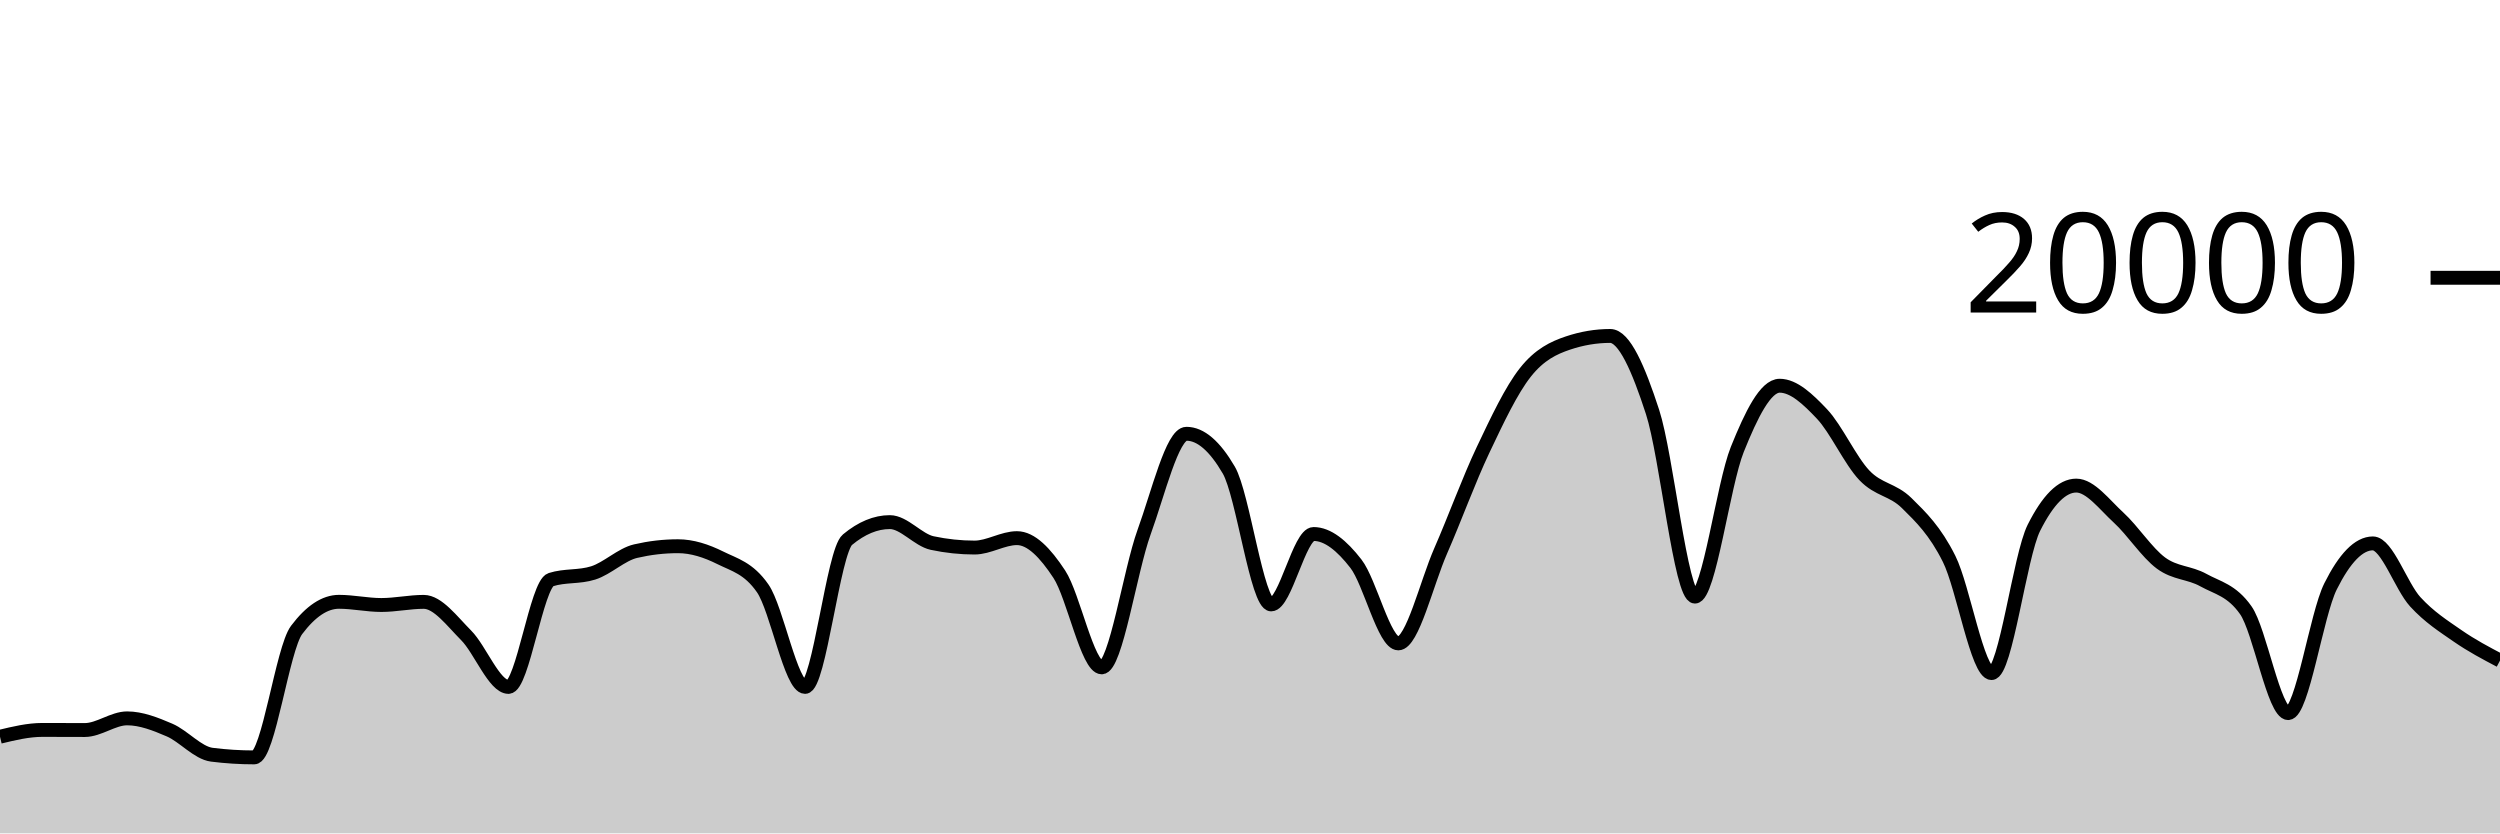
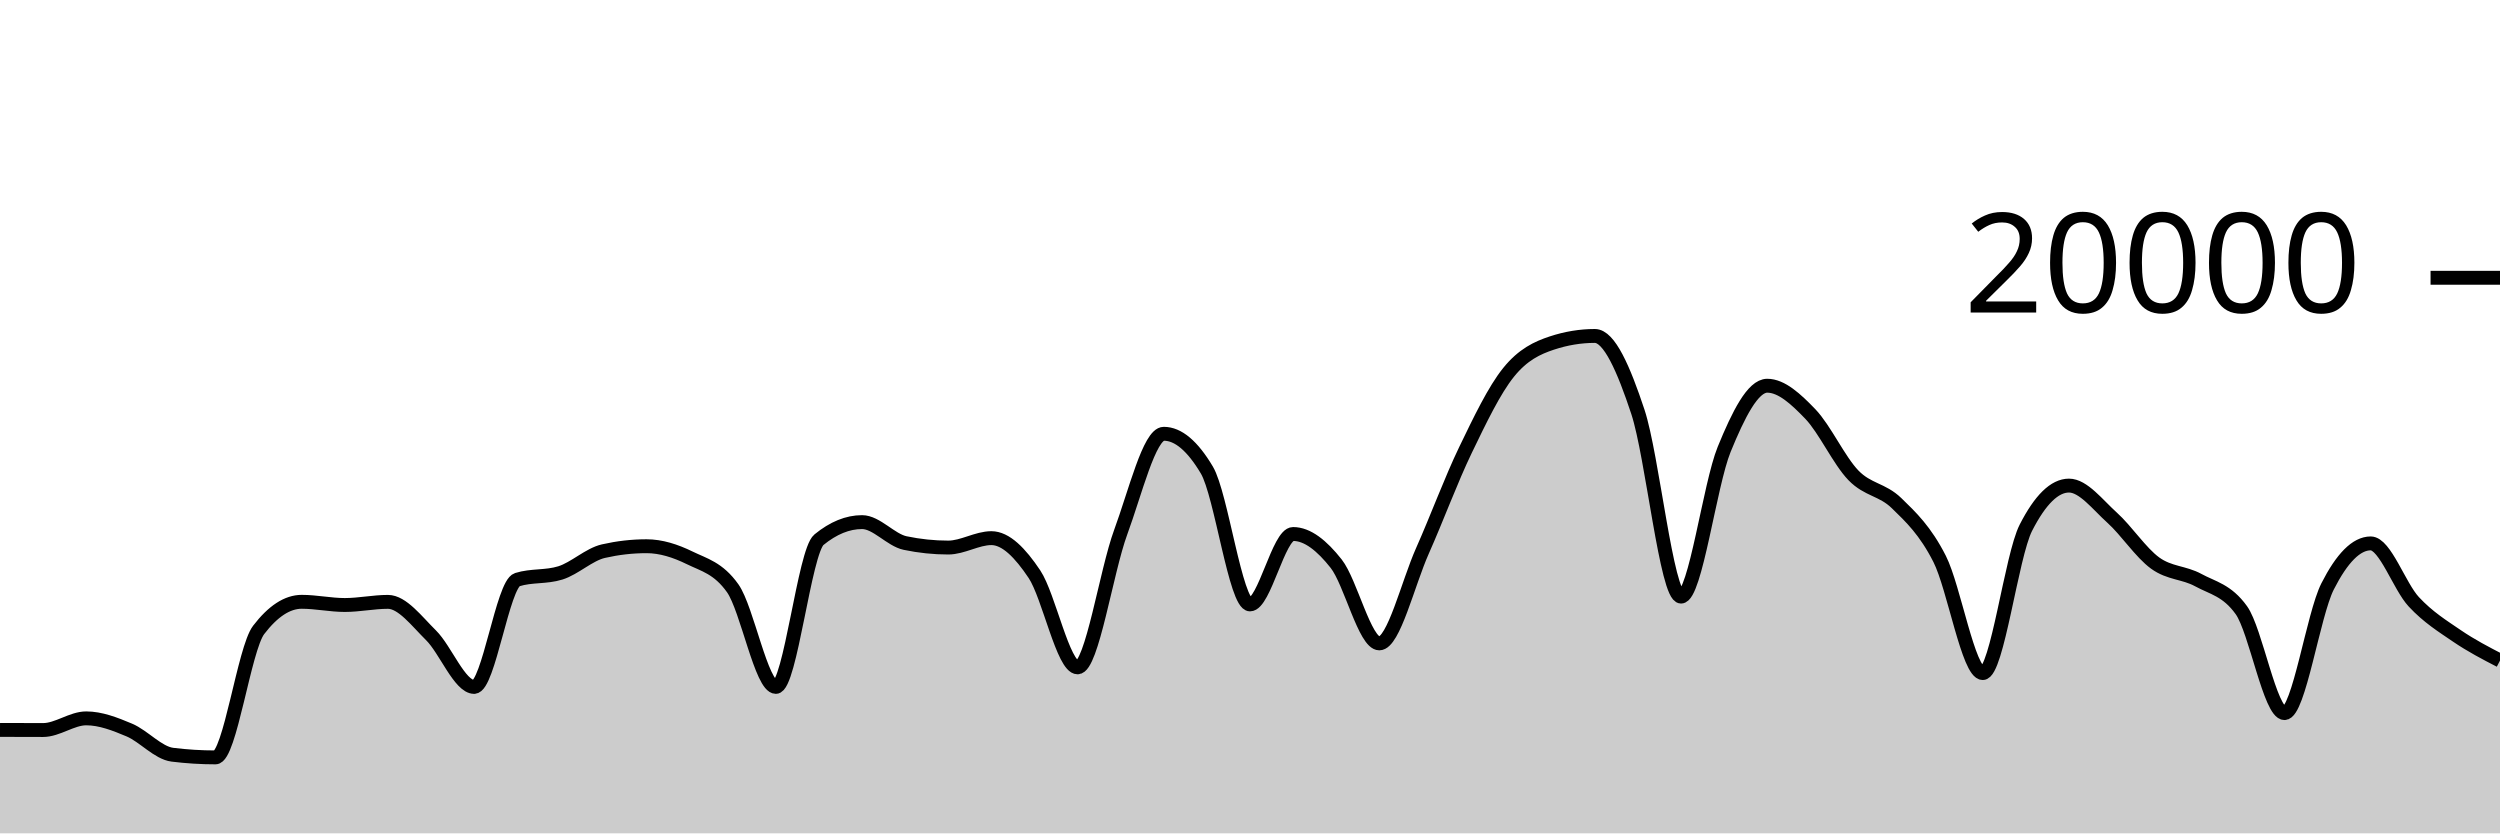
<svg xmlns="http://www.w3.org/2000/svg" viewBox="0 0 180 60">
  <g transform="translate(0,20)">
-     <path class="area" fill="rgba(0, 0, 0, 0.2)" d="M0,33.044C1.017,32.799,2.034,32.554,3.051,32.554C4.068,32.554,5.085,32.562,6.102,32.562C7.119,32.562,8.136,31.722,9.153,31.722C10.169,31.722,11.186,32.126,12.203,32.562C13.22,32.998,14.237,34.212,15.254,34.34C16.271,34.468,17.288,34.532,18.305,34.532C19.322,34.532,20.339,26.707,21.356,25.356C22.373,24.005,23.39,23.33,24.407,23.33C25.424,23.33,26.441,23.56,27.458,23.56C28.475,23.56,29.492,23.334,30.508,23.334C31.525,23.334,32.542,24.721,33.559,25.742C34.576,26.763,35.593,29.458,36.61,29.458C37.627,29.458,38.644,22.057,39.661,21.734C40.678,21.411,41.695,21.573,42.712,21.25C43.729,20.927,44.746,19.918,45.763,19.682C46.78,19.446,47.797,19.328,48.814,19.328C49.831,19.328,50.847,19.658,51.864,20.164C52.881,20.67,53.898,20.897,54.915,22.362C55.932,23.827,56.949,29.458,57.966,29.458C58.983,29.458,60,19.702,61.017,18.858C62.034,18.014,63.051,17.592,64.068,17.592C65.085,17.592,66.102,18.884,67.119,19.1C68.136,19.316,69.153,19.424,70.169,19.424C71.186,19.424,72.203,18.746,73.22,18.746C74.237,18.746,75.254,19.795,76.271,21.346C77.288,22.897,78.305,28.05,79.322,28.05C80.339,28.05,81.356,21.121,82.373,18.318C83.39,15.515,84.407,11.232,85.424,11.232C86.441,11.232,87.458,12.104,88.475,13.848C89.492,15.592,90.508,23.518,91.525,23.518C92.542,23.518,93.559,18.448,94.576,18.448C95.593,18.448,96.61,19.275,97.627,20.588C98.644,21.901,99.661,26.324,100.678,26.324C101.695,26.324,102.712,21.986,103.729,19.664C104.746,17.342,105.763,14.537,106.78,12.394C107.797,10.251,108.814,8.088,109.831,6.806C110.847,5.524,111.864,5.045,112.881,4.702C113.898,4.359,114.915,4.188,115.932,4.188C116.949,4.188,117.966,6.532,118.983,9.66C120,12.788,121.017,22.956,122.034,22.956C123.051,22.956,124.068,14.889,125.085,12.358C126.102,9.827,127.119,7.772,128.136,7.772C129.153,7.772,130.169,8.734,131.186,9.81C132.203,10.886,133.22,13.157,134.237,14.226C135.254,15.295,136.271,15.223,137.288,16.226C138.305,17.229,139.322,18.205,140.339,20.244C141.356,22.283,142.373,28.462,143.39,28.462C144.407,28.462,145.424,20.025,146.441,18C147.458,15.975,148.475,14.962,149.492,14.962C150.508,14.962,151.525,16.34,152.542,17.27C153.559,18.2,154.576,19.792,155.593,20.542C156.61,21.292,157.627,21.203,158.644,21.768C159.661,22.333,160.678,22.49,161.695,23.934C162.712,25.378,163.729,31.344,164.746,31.344C165.763,31.344,166.78,24.259,167.797,22.222C168.814,20.185,169.831,19.124,170.847,19.124C171.864,19.124,172.881,22.22,173.898,23.33C174.915,24.44,175.932,25.079,176.949,25.784C177.966,26.489,178.983,27.024,180,27.56L180,40C178.983,40,177.966,40,176.949,40C175.932,40,174.915,40,173.898,40C172.881,40,171.864,40,170.847,40C169.831,40,168.814,40,167.797,40C166.78,40,165.763,40,164.746,40C163.729,40,162.712,40,161.695,40C160.678,40,159.661,40,158.644,40C157.627,40,156.61,40,155.593,40C154.576,40,153.559,40,152.542,40C151.525,40,150.508,40,149.492,40C148.475,40,147.458,40,146.441,40C145.424,40,144.407,40,143.39,40C142.373,40,141.356,40,140.339,40C139.322,40,138.305,40,137.288,40C136.271,40,135.254,40,134.237,40C133.22,40,132.203,40,131.186,40C130.169,40,129.153,40,128.136,40C127.119,40,126.102,40,125.085,40C124.068,40,123.051,40,122.034,40C121.017,40,120,40,118.983,40C117.966,40,116.949,40,115.932,40C114.915,40,113.898,40,112.881,40C111.864,40,110.847,40,109.831,40C108.814,40,107.797,40,106.78,40C105.763,40,104.746,40,103.729,40C102.712,40,101.695,40,100.678,40C99.661,40,98.644,40,97.627,40C96.61,40,95.593,40,94.576,40C93.559,40,92.542,40,91.525,40C90.508,40,89.492,40,88.475,40C87.458,40,86.441,40,85.424,40C84.407,40,83.39,40,82.373,40C81.356,40,80.339,40,79.322,40C78.305,40,77.288,40,76.271,40C75.254,40,74.237,40,73.22,40C72.203,40,71.186,40,70.169,40C69.153,40,68.136,40,67.119,40C66.102,40,65.085,40,64.068,40C63.051,40,62.034,40,61.017,40C60,40,58.983,40,57.966,40C56.949,40,55.932,40,54.915,40C53.898,40,52.881,40,51.864,40C50.847,40,49.831,40,48.814,40C47.797,40,46.78,40,45.763,40C44.746,40,43.729,40,42.712,40C41.695,40,40.678,40,39.661,40C38.644,40,37.627,40,36.61,40C35.593,40,34.576,40,33.559,40C32.542,40,31.525,40,30.508,40C29.492,40,28.475,40,27.458,40C26.441,40,25.424,40,24.407,40C23.39,40,22.373,40,21.356,40C20.339,40,19.322,40,18.305,40C17.288,40,16.271,40,15.254,40C14.237,40,13.22,40,12.203,40C11.186,40,10.169,40,9.153,40C8.136,40,7.119,40,6.102,40C5.085,40,4.068,40,3.051,40C2.034,40,1.017,40,0,40Z" />
-     <path class="line" stroke="black" fill="none" d="M0,33.044C1.017,32.799,2.034,32.554,3.051,32.554C4.068,32.554,5.085,32.562,6.102,32.562C7.119,32.562,8.136,31.722,9.153,31.722C10.169,31.722,11.186,32.126,12.203,32.562C13.22,32.998,14.237,34.212,15.254,34.34C16.271,34.468,17.288,34.532,18.305,34.532C19.322,34.532,20.339,26.707,21.356,25.356C22.373,24.005,23.39,23.33,24.407,23.33C25.424,23.33,26.441,23.56,27.458,23.56C28.475,23.56,29.492,23.334,30.508,23.334C31.525,23.334,32.542,24.721,33.559,25.742C34.576,26.763,35.593,29.458,36.61,29.458C37.627,29.458,38.644,22.057,39.661,21.734C40.678,21.411,41.695,21.573,42.712,21.25C43.729,20.927,44.746,19.918,45.763,19.682C46.78,19.446,47.797,19.328,48.814,19.328C49.831,19.328,50.847,19.658,51.864,20.164C52.881,20.67,53.898,20.897,54.915,22.362C55.932,23.827,56.949,29.458,57.966,29.458C58.983,29.458,60,19.702,61.017,18.858C62.034,18.014,63.051,17.592,64.068,17.592C65.085,17.592,66.102,18.884,67.119,19.1C68.136,19.316,69.153,19.424,70.169,19.424C71.186,19.424,72.203,18.746,73.22,18.746C74.237,18.746,75.254,19.795,76.271,21.346C77.288,22.897,78.305,28.05,79.322,28.05C80.339,28.05,81.356,21.121,82.373,18.318C83.39,15.515,84.407,11.232,85.424,11.232C86.441,11.232,87.458,12.104,88.475,13.848C89.492,15.592,90.508,23.518,91.525,23.518C92.542,23.518,93.559,18.448,94.576,18.448C95.593,18.448,96.61,19.275,97.627,20.588C98.644,21.901,99.661,26.324,100.678,26.324C101.695,26.324,102.712,21.986,103.729,19.664C104.746,17.342,105.763,14.537,106.78,12.394C107.797,10.251,108.814,8.088,109.831,6.806C110.847,5.524,111.864,5.045,112.881,4.702C113.898,4.359,114.915,4.188,115.932,4.188C116.949,4.188,117.966,6.532,118.983,9.66C120,12.788,121.017,22.956,122.034,22.956C123.051,22.956,124.068,14.889,125.085,12.358C126.102,9.827,127.119,7.772,128.136,7.772C129.153,7.772,130.169,8.734,131.186,9.81C132.203,10.886,133.22,13.157,134.237,14.226C135.254,15.295,136.271,15.223,137.288,16.226C138.305,17.229,139.322,18.205,140.339,20.244C141.356,22.283,142.373,28.462,143.39,28.462C144.407,28.462,145.424,20.025,146.441,18C147.458,15.975,148.475,14.962,149.492,14.962C150.508,14.962,151.525,16.34,152.542,17.27C153.559,18.2,154.576,19.792,155.593,20.542C156.61,21.292,157.627,21.203,158.644,21.768C159.661,22.333,160.678,22.49,161.695,23.934C162.712,25.378,163.729,31.344,164.746,31.344C165.763,31.344,166.78,24.259,167.797,22.222C168.814,20.185,169.831,19.124,170.847,19.124C171.864,19.124,172.881,22.22,173.898,23.33C174.915,24.44,175.932,25.079,176.949,25.784C177.966,26.489,178.983,27.024,180,27.56" />
+     <path class="area" fill="rgba(0, 0, 0, 0.2)" d="M0,32.554C1.034,32.558,2.069,32.562,3.103,32.562C4.138,32.562,5.172,31.722,6.207,31.722C7.241,31.722,8.276,32.126,9.31,32.562C10.345,32.998,11.379,34.212,12.414,34.34C13.448,34.468,14.483,34.532,15.517,34.532C16.552,34.532,17.586,26.707,18.621,25.356C19.655,24.005,20.69,23.33,21.724,23.33C22.759,23.33,23.793,23.56,24.828,23.56C25.862,23.56,26.897,23.334,27.931,23.334C28.966,23.334,30,24.721,31.034,25.742C32.069,26.763,33.103,29.458,34.138,29.458C35.172,29.458,36.207,22.057,37.241,21.734C38.276,21.411,39.31,21.573,40.345,21.25C41.379,20.927,42.414,19.918,43.448,19.682C44.483,19.446,45.517,19.328,46.552,19.328C47.586,19.328,48.621,19.658,49.655,20.164C50.69,20.67,51.724,20.897,52.759,22.362C53.793,23.827,54.828,29.458,55.862,29.458C56.897,29.458,57.931,19.702,58.966,18.858C60,18.014,61.034,17.592,62.069,17.592C63.103,17.592,64.138,18.884,65.172,19.1C66.207,19.316,67.241,19.424,68.276,19.424C69.31,19.424,70.345,18.746,71.379,18.746C72.414,18.746,73.448,19.795,74.483,21.346C75.517,22.897,76.552,28.05,77.586,28.05C78.621,28.05,79.655,21.121,80.69,18.318C81.724,15.515,82.759,11.232,83.793,11.232C84.828,11.232,85.862,12.104,86.897,13.848C87.931,15.592,88.966,23.518,90,23.518C91.034,23.518,92.069,18.448,93.103,18.448C94.138,18.448,95.172,19.275,96.207,20.588C97.241,21.901,98.276,26.324,99.31,26.324C100.345,26.324,101.379,21.986,102.414,19.664C103.448,17.342,104.483,14.537,105.517,12.394C106.552,10.251,107.586,8.088,108.621,6.806C109.655,5.524,110.69,5.045,111.724,4.702C112.759,4.359,113.793,4.188,114.828,4.188C115.862,4.188,116.897,6.532,117.931,9.66C118.966,12.788,120,22.956,121.034,22.956C122.069,22.956,123.103,14.889,124.138,12.358C125.172,9.827,126.207,7.772,127.241,7.772C128.276,7.772,129.31,8.734,130.345,9.81C131.379,10.886,132.414,13.157,133.448,14.226C134.483,15.295,135.517,15.223,136.552,16.226C137.586,17.229,138.621,18.205,139.655,20.244C140.69,22.283,141.724,28.462,142.759,28.462C143.793,28.462,144.828,20.025,145.862,18C146.897,15.975,147.931,14.962,148.966,14.962C150,14.962,151.034,16.34,152.069,17.27C153.103,18.2,154.138,19.792,155.172,20.542C156.207,21.292,157.241,21.203,158.276,21.768C159.31,22.333,160.345,22.49,161.379,23.934C162.414,25.378,163.448,31.344,164.483,31.344C165.517,31.344,166.552,24.259,167.586,22.222C168.621,20.185,169.655,19.124,170.69,19.124C171.724,19.124,172.759,22.22,173.793,23.33C174.828,24.44,175.862,25.079,176.897,25.784C177.931,26.489,178.966,27.025,180,27.56L180,40C178.966,40,177.931,40,176.897,40C175.862,40,174.828,40,173.793,40C172.759,40,171.724,40,170.69,40C169.655,40,168.621,40,167.586,40C166.552,40,165.517,40,164.483,40C163.448,40,162.414,40,161.379,40C160.345,40,159.31,40,158.276,40C157.241,40,156.207,40,155.172,40C154.138,40,153.103,40,152.069,40C151.034,40,150,40,148.966,40C147.931,40,146.897,40,145.862,40C144.828,40,143.793,40,142.759,40C141.724,40,140.69,40,139.655,40C138.621,40,137.586,40,136.552,40C135.517,40,134.483,40,133.448,40C132.414,40,131.379,40,130.345,40C129.31,40,128.276,40,127.241,40C126.207,40,125.172,40,124.138,40C123.103,40,122.069,40,121.034,40C120,40,118.966,40,117.931,40C116.897,40,115.862,40,114.828,40C113.793,40,112.759,40,111.724,40C110.69,40,109.655,40,108.621,40C107.586,40,106.552,40,105.517,40C104.483,40,103.448,40,102.414,40C101.379,40,100.345,40,99.31,40C98.276,40,97.241,40,96.207,40C95.172,40,94.138,40,93.103,40C92.069,40,91.034,40,90,40C88.966,40,87.931,40,86.897,40C85.862,40,84.828,40,83.793,40C82.759,40,81.724,40,80.69,40C79.655,40,78.621,40,77.586,40C76.552,40,75.517,40,74.483,40C73.448,40,72.414,40,71.379,40C70.345,40,69.31,40,68.276,40C67.241,40,66.207,40,65.172,40C64.138,40,63.103,40,62.069,40C61.034,40,60,40,58.966,40C57.931,40,56.897,40,55.862,40C54.828,40,53.793,40,52.759,40C51.724,40,50.69,40,49.655,40C48.621,40,47.586,40,46.552,40C45.517,40,44.483,40,43.448,40C42.414,40,41.379,40,40.345,40C39.31,40,38.276,40,37.241,40C36.207,40,35.172,40,34.138,40C33.103,40,32.069,40,31.034,40C30,40,28.966,40,27.931,40C26.897,40,25.862,40,24.828,40C23.793,40,22.759,40,21.724,40C20.69,40,19.655,40,18.621,40C17.586,40,16.552,40,15.517,40C14.483,40,13.448,40,12.414,40C11.379,40,10.345,40,9.31,40C8.276,40,7.241,40,6.207,40C5.172,40,4.138,40,3.103,40C2.069,40,1.034,40,0,40Z" />
+     <path class="line" stroke="black" fill="none" d="M0,32.554C1.034,32.558,2.069,32.562,3.103,32.562C4.138,32.562,5.172,31.722,6.207,31.722C7.241,31.722,8.276,32.126,9.31,32.562C10.345,32.998,11.379,34.212,12.414,34.34C13.448,34.468,14.483,34.532,15.517,34.532C16.552,34.532,17.586,26.707,18.621,25.356C19.655,24.005,20.69,23.33,21.724,23.33C22.759,23.33,23.793,23.56,24.828,23.56C25.862,23.56,26.897,23.334,27.931,23.334C28.966,23.334,30,24.721,31.034,25.742C32.069,26.763,33.103,29.458,34.138,29.458C35.172,29.458,36.207,22.057,37.241,21.734C38.276,21.411,39.31,21.573,40.345,21.25C41.379,20.927,42.414,19.918,43.448,19.682C44.483,19.446,45.517,19.328,46.552,19.328C47.586,19.328,48.621,19.658,49.655,20.164C50.69,20.67,51.724,20.897,52.759,22.362C53.793,23.827,54.828,29.458,55.862,29.458C56.897,29.458,57.931,19.702,58.966,18.858C60,18.014,61.034,17.592,62.069,17.592C63.103,17.592,64.138,18.884,65.172,19.1C66.207,19.316,67.241,19.424,68.276,19.424C69.31,19.424,70.345,18.746,71.379,18.746C72.414,18.746,73.448,19.795,74.483,21.346C75.517,22.897,76.552,28.05,77.586,28.05C78.621,28.05,79.655,21.121,80.69,18.318C81.724,15.515,82.759,11.232,83.793,11.232C84.828,11.232,85.862,12.104,86.897,13.848C87.931,15.592,88.966,23.518,90,23.518C91.034,23.518,92.069,18.448,93.103,18.448C94.138,18.448,95.172,19.275,96.207,20.588C97.241,21.901,98.276,26.324,99.31,26.324C100.345,26.324,101.379,21.986,102.414,19.664C103.448,17.342,104.483,14.537,105.517,12.394C106.552,10.251,107.586,8.088,108.621,6.806C109.655,5.524,110.69,5.045,111.724,4.702C112.759,4.359,113.793,4.188,114.828,4.188C115.862,4.188,116.897,6.532,117.931,9.66C118.966,12.788,120,22.956,121.034,22.956C122.069,22.956,123.103,14.889,124.138,12.358C125.172,9.827,126.207,7.772,127.241,7.772C128.276,7.772,129.31,8.734,130.345,9.81C131.379,10.886,132.414,13.157,133.448,14.226C134.483,15.295,135.517,15.223,136.552,16.226C137.586,17.229,138.621,18.205,139.655,20.244C140.69,22.283,141.724,28.462,142.759,28.462C143.793,28.462,144.828,20.025,145.862,18C146.897,15.975,147.931,14.962,148.966,14.962C150,14.962,151.034,16.34,152.069,17.27C153.103,18.2,154.138,19.792,155.172,20.542C156.207,21.292,157.241,21.203,158.276,21.768C159.31,22.333,160.345,22.49,161.379,23.934C162.414,25.378,163.448,31.344,164.483,31.344C165.517,31.344,166.552,24.259,167.586,22.222C168.621,20.185,169.655,19.124,170.69,19.124C171.724,19.124,172.759,22.22,173.793,23.33C174.828,24.44,175.862,25.079,176.897,25.784C177.931,26.489,178.966,27.025,180,27.56" />
    <path class="axis-ceiling" stroke-width="1" stroke="black" fill="none" d="M175,0L180,0" />
    <text class="axis-ceiling-label" font-family="sans-serif" text-anchor="end" font-size="10px" x="170" y="2.5">20000</text>
  </g>
</svg>
